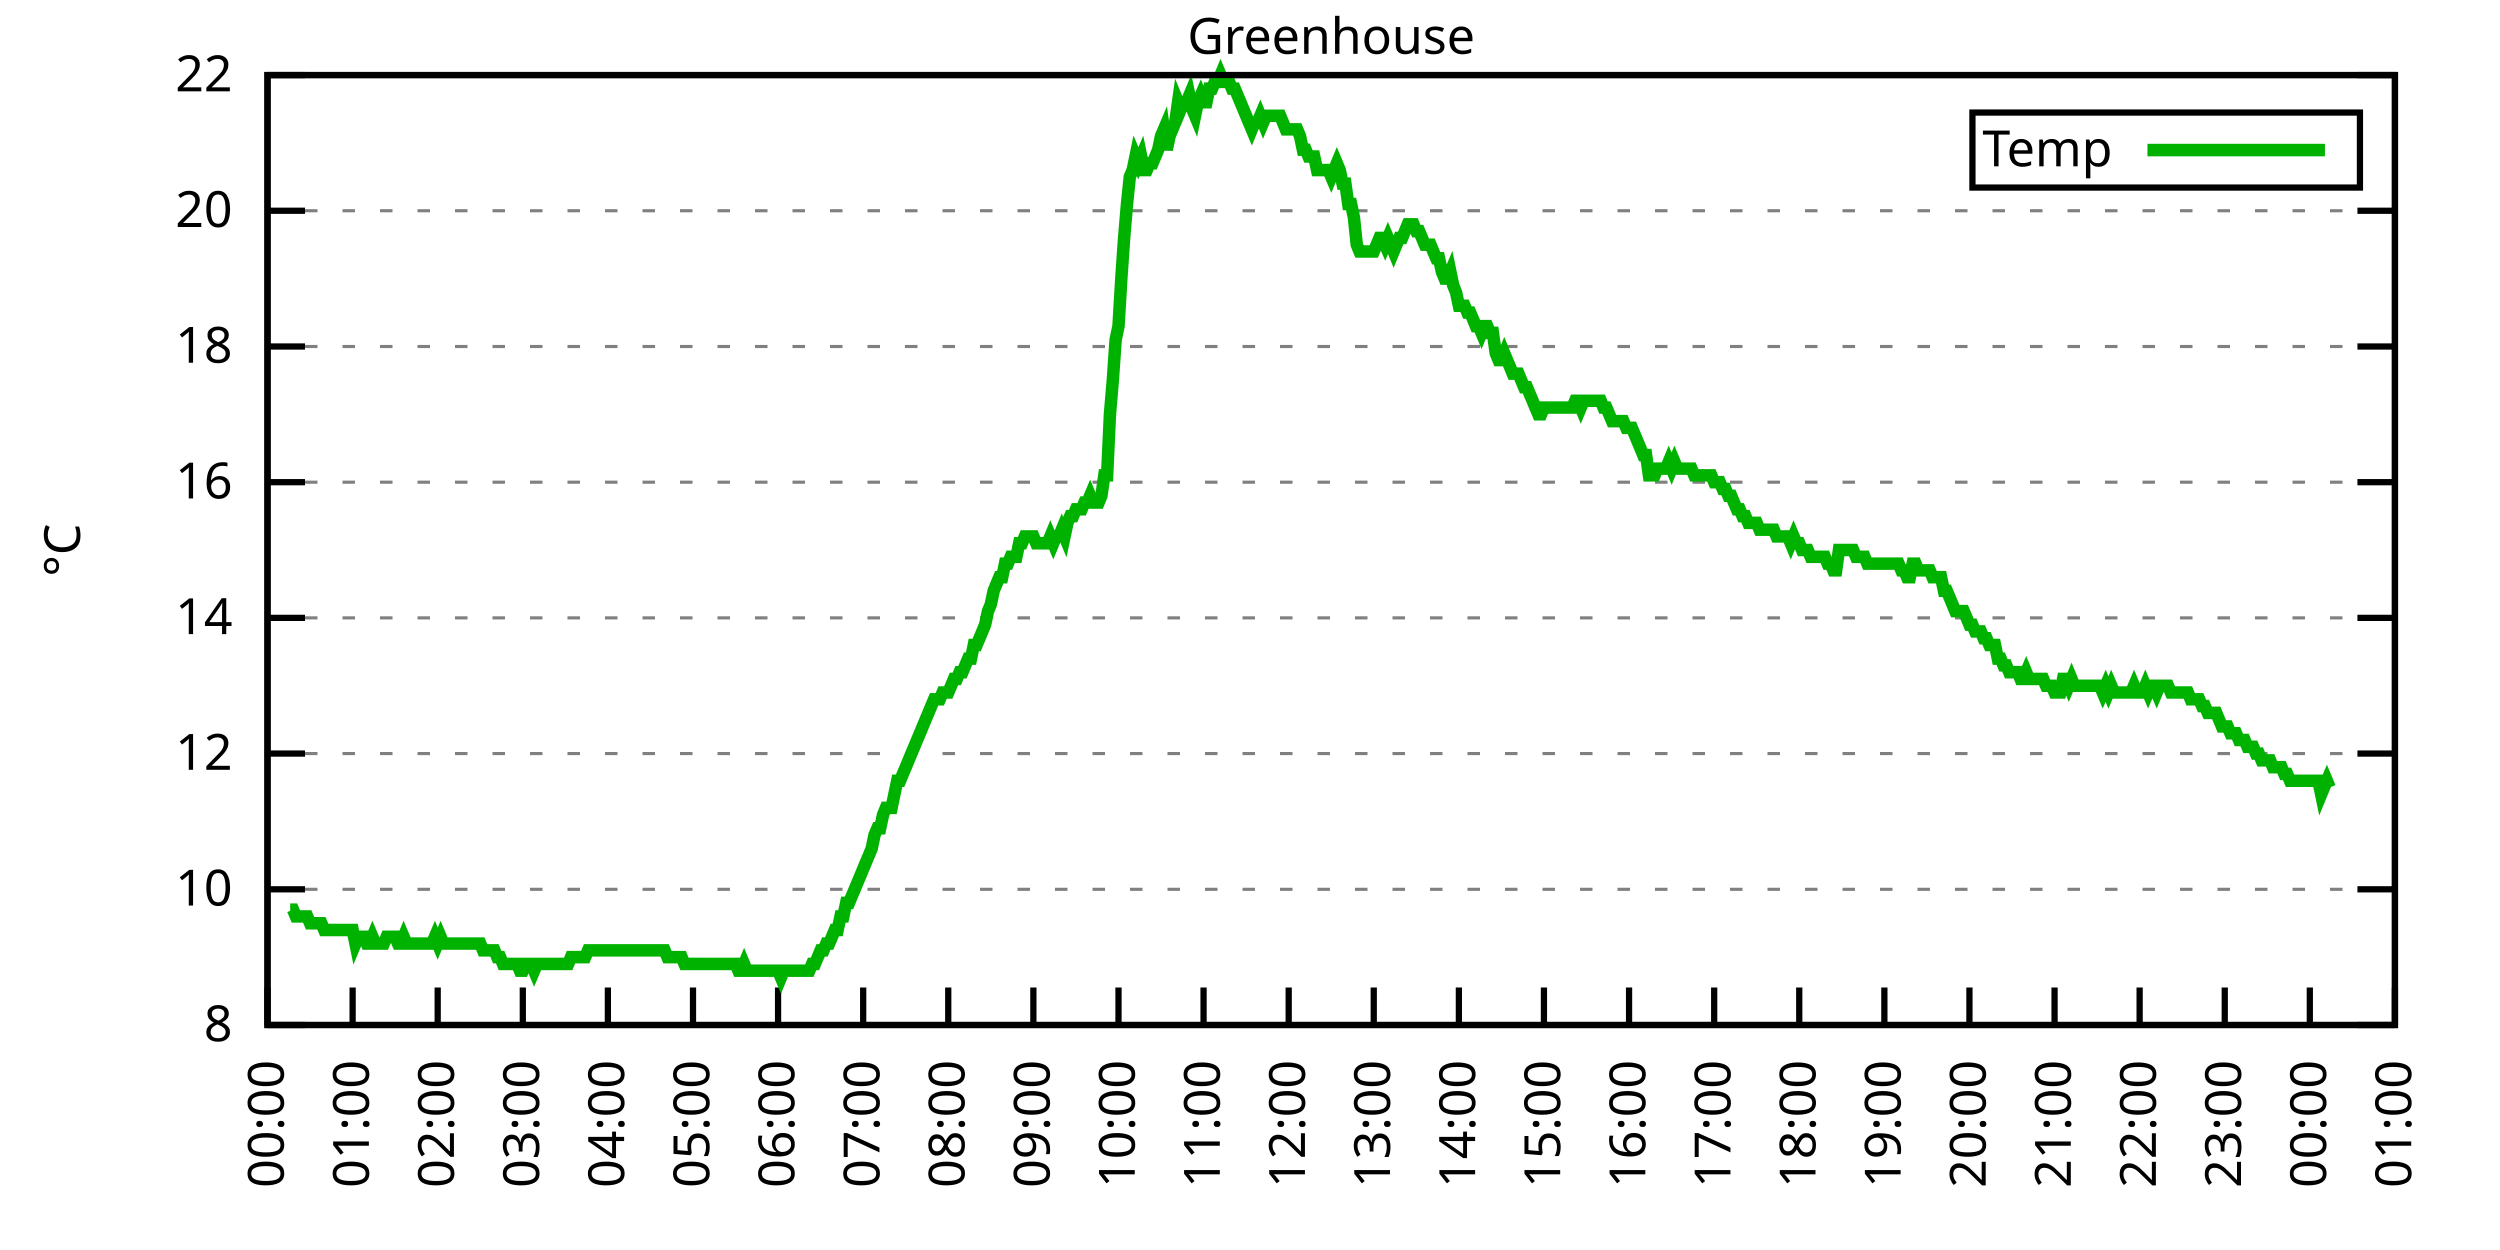
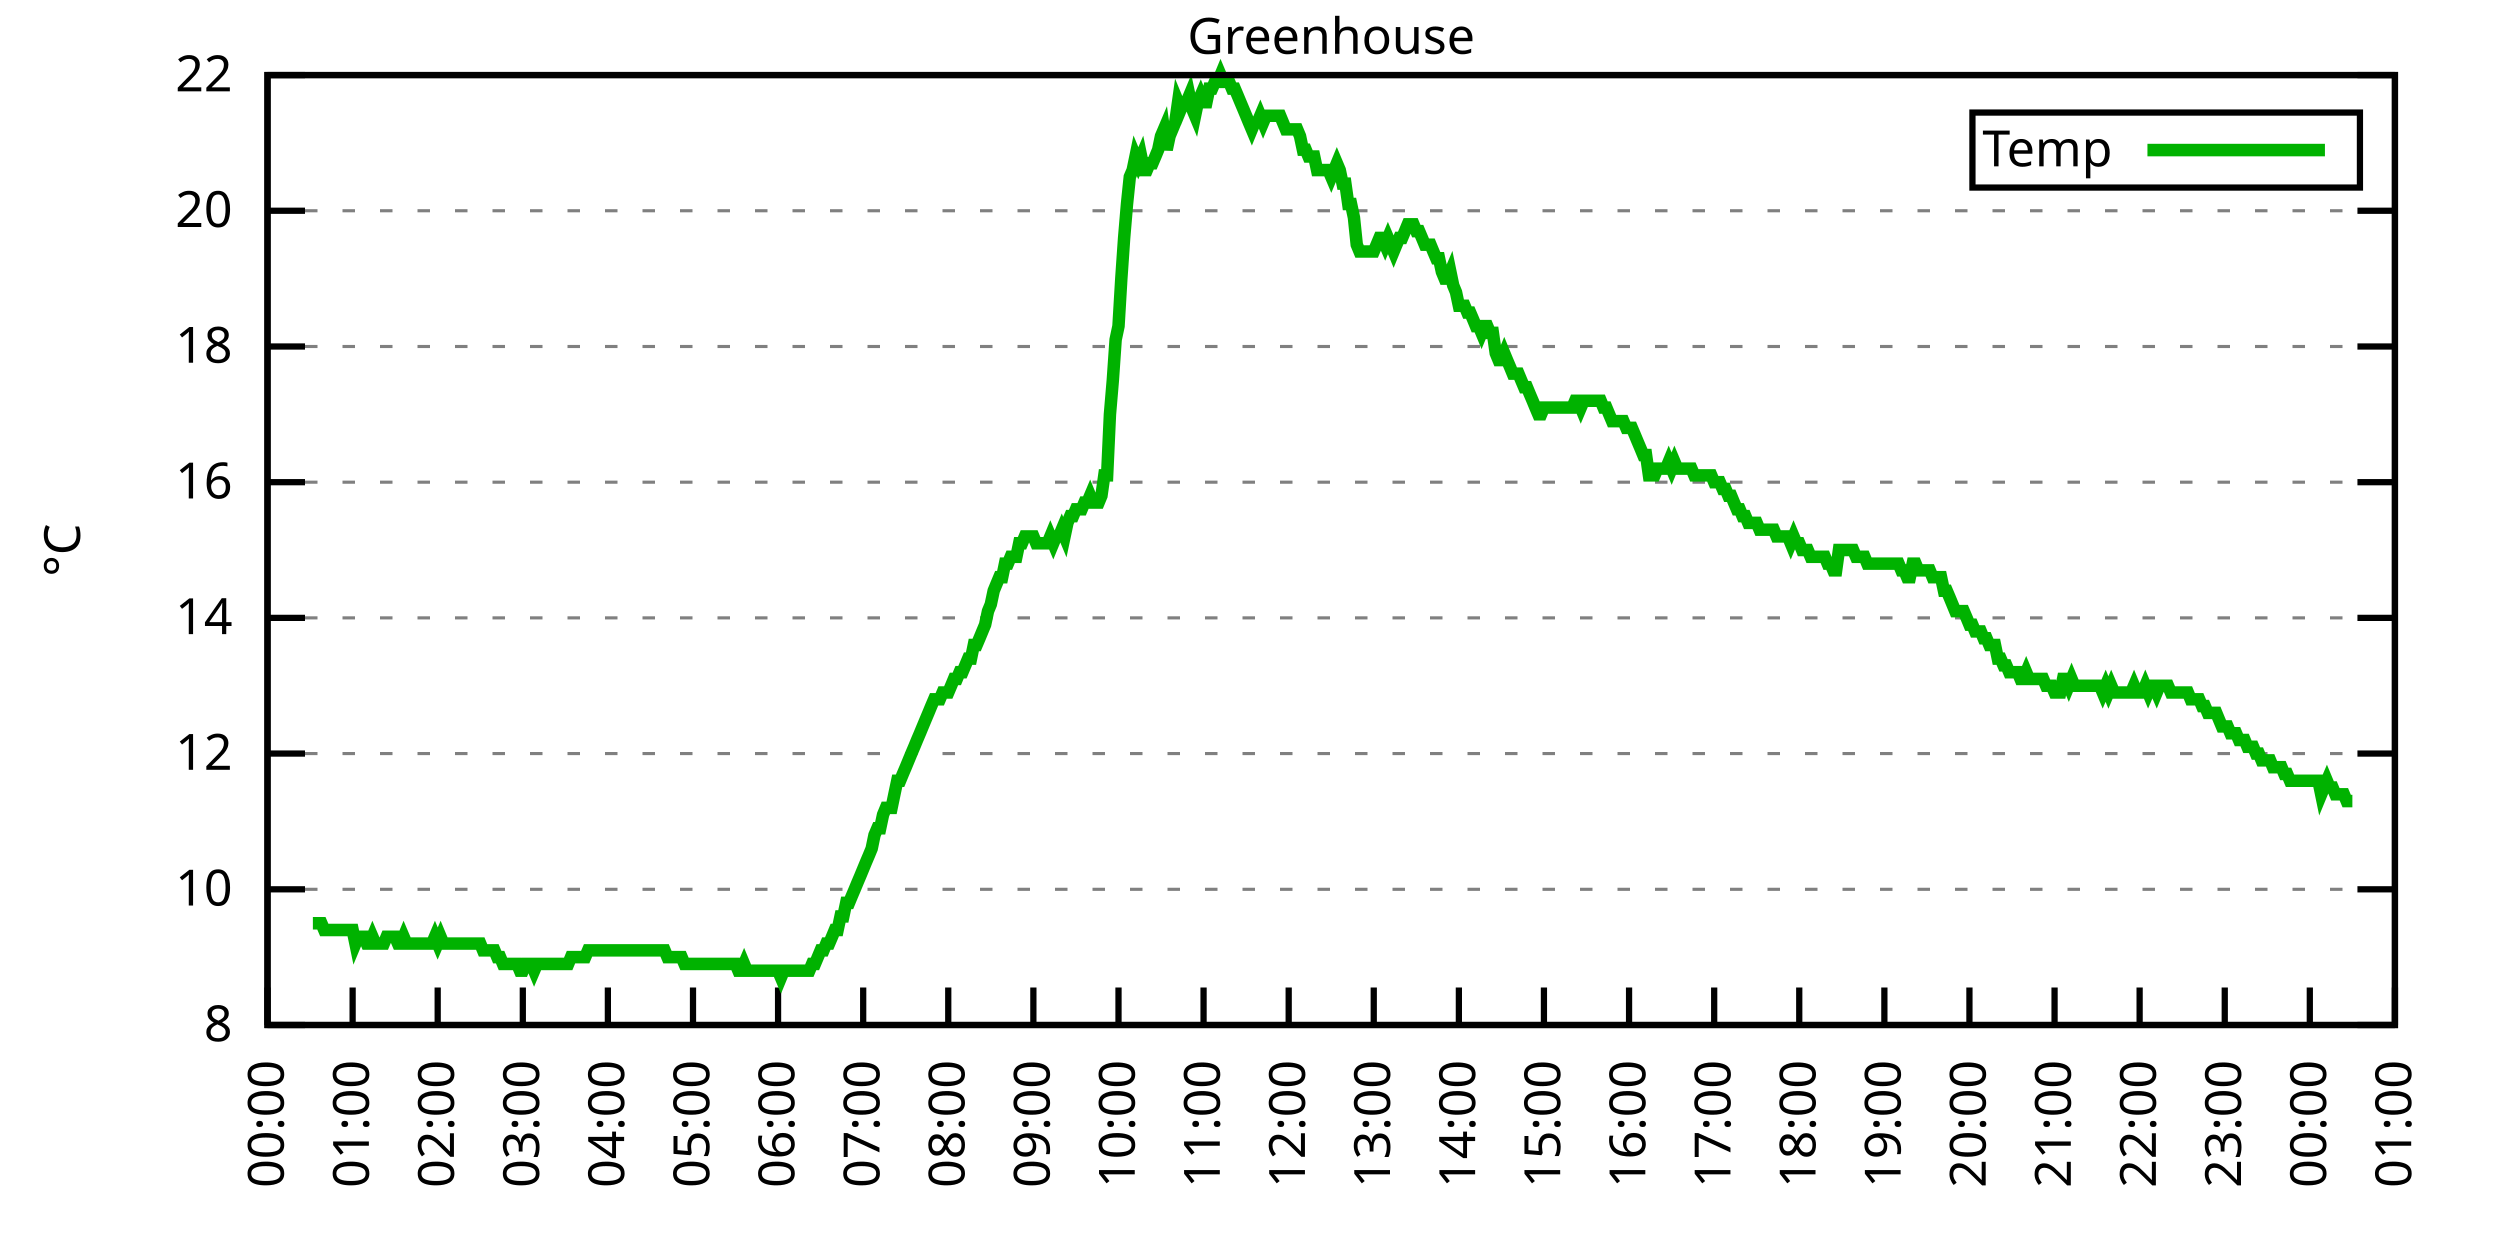
<svg xmlns="http://www.w3.org/2000/svg" xmlns:xlink="http://www.w3.org/1999/xlink" width="400" height="200" viewBox="0 0 400 200">
  <g id="gnuplot_canvas">
    <rect x="0" y="0" width="400" height="200" fill="none" />
    <defs>
      <circle id="gpDot" r="0.5" stroke-width="0.5" stroke="currentColor" />
      <path id="gpPt0" stroke-width="0.333" stroke="currentColor" d="M-1,0 h2 M0,-1 v2" />
      <path id="gpPt1" stroke-width="0.333" stroke="currentColor" d="M-1,-1 L1,1 M1,-1 L-1,1" />
      <path id="gpPt2" stroke-width="0.333" stroke="currentColor" d="M-1,0 L1,0 M0,-1 L0,1 M-1,-1 L1,1 M-1,1 L1,-1" />
      <rect id="gpPt3" stroke-width="0.333" stroke="currentColor" x="-1" y="-1" width="2" height="2" />
      <rect id="gpPt4" stroke-width="0.333" stroke="currentColor" fill="currentColor" x="-1" y="-1" width="2" height="2" />
      <circle id="gpPt5" stroke-width="0.333" stroke="currentColor" cx="0" cy="0" r="1" />
      <use xlink:href="#gpPt5" id="gpPt6" fill="currentColor" stroke="none" />
      <path id="gpPt7" stroke-width="0.333" stroke="currentColor" d="M0,-1.33 L-1.33,0.67 L1.33,0.67 z" />
      <use xlink:href="#gpPt7" id="gpPt8" fill="currentColor" stroke="none" />
      <use xlink:href="#gpPt7" id="gpPt9" stroke="currentColor" transform="rotate(180)" />
      <use xlink:href="#gpPt9" id="gpPt10" fill="currentColor" stroke="none" />
      <use xlink:href="#gpPt3" id="gpPt11" stroke="currentColor" transform="rotate(45)" />
      <use xlink:href="#gpPt11" id="gpPt12" fill="currentColor" stroke="none" />
      <path id="gpPt13" stroke-width="0.333" stroke="currentColor" d="M0,1.330 L1.265,0.411 L0.782,-1.067 L-0.782,-1.076 L-1.265,0.411 z" />
      <use xlink:href="#gpPt13" id="gpPt14" fill="currentColor" stroke="none" />
      <filter id="textbox" filterUnits="objectBoundingBox" x="0" y="0" height="1" width="1">
        <feFlood flood-color="white" flood-opacity="1" result="bgnd" />
        <feComposite in="SourceGraphic" in2="bgnd" operator="atop" />
      </filter>
      <filter id="greybox" filterUnits="objectBoundingBox" x="0" y="0" height="1" width="1">
        <feFlood flood-color="lightgrey" flood-opacity="1" result="grey" />
        <feComposite in="SourceGraphic" in2="grey" operator="atop" />
      </filter>
    </defs>
    <g fill="none" color="white" stroke="currentColor" stroke-width="1.00" stroke-linecap="butt" stroke-linejoin="miter">
</g>
    <g fill="none" color="black" stroke="currentColor" stroke-width="1.00" stroke-linecap="butt" stroke-linejoin="miter">
      <g stroke="none" shape-rendering="crispEdges">
        <polygon fill="rgb(255, 255, 255)" points="42.80,164.00 383.18,164.00 383.18,12.02 42.80,12.02 " />
      </g>
    </g>
    <g fill="none" color="black" stroke="currentColor" stroke-width="1.00" stroke-linecap="butt" stroke-linejoin="miter">
</g>
    <g fill="none" color="black" stroke="black" stroke-width="0.50" stroke-linecap="butt" stroke-linejoin="miter">
</g>
    <g fill="none" color="gray" stroke="currentColor" stroke-width="0.50" stroke-linecap="butt" stroke-linejoin="miter">
      <path stroke="gray" stroke-dasharray="2,4" class="gridline" d="M42.80,164.00 L383.19,164.00  " />
    </g>
    <g fill="none" color="gray" stroke="gray" stroke-width="1.00" stroke-linecap="butt" stroke-linejoin="miter">
</g>
    <g fill="none" color="black" stroke="currentColor" stroke-width="1.00" stroke-linecap="butt" stroke-linejoin="miter">
      <path stroke="black" d="M42.80,164.00 L48.80,164.00 M383.19,164.00 L377.19,164.00  " />
      <g transform="translate(37.20,166.60)" stroke="none" fill="black" font-family="Sans" font-size="8.00" text-anchor="end">
        <text>
          <tspan font-family="Sans"> 8</tspan>
        </text>
      </g>
    </g>
    <g fill="none" color="black" stroke="currentColor" stroke-width="1.00" stroke-linecap="butt" stroke-linejoin="miter">
</g>
    <g fill="none" color="black" stroke="black" stroke-width="0.50" stroke-linecap="butt" stroke-linejoin="miter">
</g>
    <g fill="none" color="gray" stroke="currentColor" stroke-width="0.50" stroke-linecap="butt" stroke-linejoin="miter">
      <path stroke="gray" stroke-dasharray="2,4" class="gridline" d="M42.80,142.29 L383.19,142.29  " />
    </g>
    <g fill="none" color="gray" stroke="gray" stroke-width="1.00" stroke-linecap="butt" stroke-linejoin="miter">
</g>
    <g fill="none" color="black" stroke="currentColor" stroke-width="1.00" stroke-linecap="butt" stroke-linejoin="miter">
      <path stroke="black" d="M42.80,142.29 L48.80,142.29 M383.19,142.29 L377.19,142.29  " />
      <g transform="translate(37.20,144.89)" stroke="none" fill="black" font-family="Sans" font-size="8.00" text-anchor="end">
        <text>
          <tspan font-family="Sans"> 10</tspan>
        </text>
      </g>
    </g>
    <g fill="none" color="black" stroke="currentColor" stroke-width="1.00" stroke-linecap="butt" stroke-linejoin="miter">
</g>
    <g fill="none" color="black" stroke="black" stroke-width="0.50" stroke-linecap="butt" stroke-linejoin="miter">
</g>
    <g fill="none" color="gray" stroke="currentColor" stroke-width="0.50" stroke-linecap="butt" stroke-linejoin="miter">
      <path stroke="gray" stroke-dasharray="2,4" class="gridline" d="M42.80,120.57 L383.19,120.57  " />
    </g>
    <g fill="none" color="gray" stroke="gray" stroke-width="1.00" stroke-linecap="butt" stroke-linejoin="miter">
</g>
    <g fill="none" color="black" stroke="currentColor" stroke-width="1.00" stroke-linecap="butt" stroke-linejoin="miter">
      <path stroke="black" d="M42.80,120.57 L48.80,120.57 M383.19,120.57 L377.19,120.57  " />
      <g transform="translate(37.20,123.17)" stroke="none" fill="black" font-family="Sans" font-size="8.00" text-anchor="end">
        <text>
          <tspan font-family="Sans"> 12</tspan>
        </text>
      </g>
    </g>
    <g fill="none" color="black" stroke="currentColor" stroke-width="1.00" stroke-linecap="butt" stroke-linejoin="miter">
</g>
    <g fill="none" color="black" stroke="black" stroke-width="0.50" stroke-linecap="butt" stroke-linejoin="miter">
</g>
    <g fill="none" color="gray" stroke="currentColor" stroke-width="0.50" stroke-linecap="butt" stroke-linejoin="miter">
      <path stroke="gray" stroke-dasharray="2,4" class="gridline" d="M42.80,98.86 L383.19,98.86  " />
    </g>
    <g fill="none" color="gray" stroke="gray" stroke-width="1.00" stroke-linecap="butt" stroke-linejoin="miter">
</g>
    <g fill="none" color="black" stroke="currentColor" stroke-width="1.00" stroke-linecap="butt" stroke-linejoin="miter">
      <path stroke="black" d="M42.80,98.86 L48.80,98.86 M383.19,98.86 L377.19,98.86  " />
      <g transform="translate(37.20,101.46)" stroke="none" fill="black" font-family="Sans" font-size="8.00" text-anchor="end">
        <text>
          <tspan font-family="Sans"> 14</tspan>
        </text>
      </g>
    </g>
    <g fill="none" color="black" stroke="currentColor" stroke-width="1.00" stroke-linecap="butt" stroke-linejoin="miter">
</g>
    <g fill="none" color="black" stroke="black" stroke-width="0.50" stroke-linecap="butt" stroke-linejoin="miter">
</g>
    <g fill="none" color="gray" stroke="currentColor" stroke-width="0.50" stroke-linecap="butt" stroke-linejoin="miter">
      <path stroke="gray" stroke-dasharray="2,4" class="gridline" d="M42.80,77.15 L383.19,77.15  " />
    </g>
    <g fill="none" color="gray" stroke="gray" stroke-width="1.00" stroke-linecap="butt" stroke-linejoin="miter">
</g>
    <g fill="none" color="black" stroke="currentColor" stroke-width="1.00" stroke-linecap="butt" stroke-linejoin="miter">
      <path stroke="black" d="M42.80,77.15 L48.80,77.15 M383.19,77.15 L377.19,77.15  " />
      <g transform="translate(37.20,79.75)" stroke="none" fill="black" font-family="Sans" font-size="8.00" text-anchor="end">
        <text>
          <tspan font-family="Sans"> 16</tspan>
        </text>
      </g>
    </g>
    <g fill="none" color="black" stroke="currentColor" stroke-width="1.00" stroke-linecap="butt" stroke-linejoin="miter">
</g>
    <g fill="none" color="black" stroke="black" stroke-width="0.50" stroke-linecap="butt" stroke-linejoin="miter">
</g>
    <g fill="none" color="gray" stroke="currentColor" stroke-width="0.50" stroke-linecap="butt" stroke-linejoin="miter">
      <path stroke="gray" stroke-dasharray="2,4" class="gridline" d="M42.80,55.44 L383.19,55.44  " />
    </g>
    <g fill="none" color="gray" stroke="gray" stroke-width="1.00" stroke-linecap="butt" stroke-linejoin="miter">
</g>
    <g fill="none" color="black" stroke="currentColor" stroke-width="1.00" stroke-linecap="butt" stroke-linejoin="miter">
      <path stroke="black" d="M42.80,55.44 L48.80,55.44 M383.19,55.44 L377.19,55.44  " />
      <g transform="translate(37.20,58.04)" stroke="none" fill="black" font-family="Sans" font-size="8.00" text-anchor="end">
        <text>
          <tspan font-family="Sans"> 18</tspan>
        </text>
      </g>
    </g>
    <g fill="none" color="black" stroke="currentColor" stroke-width="1.00" stroke-linecap="butt" stroke-linejoin="miter">
</g>
    <g fill="none" color="black" stroke="black" stroke-width="0.50" stroke-linecap="butt" stroke-linejoin="miter">
</g>
    <g fill="none" color="gray" stroke="currentColor" stroke-width="0.50" stroke-linecap="butt" stroke-linejoin="miter">
      <path stroke="gray" stroke-dasharray="2,4" class="gridline" d="M42.80,33.72 L383.19,33.72  " />
    </g>
    <g fill="none" color="gray" stroke="gray" stroke-width="1.00" stroke-linecap="butt" stroke-linejoin="miter">
</g>
    <g fill="none" color="black" stroke="currentColor" stroke-width="1.00" stroke-linecap="butt" stroke-linejoin="miter">
      <path stroke="black" d="M42.80,33.72 L48.80,33.72 M383.19,33.72 L377.19,33.72  " />
      <g transform="translate(37.20,36.32)" stroke="none" fill="black" font-family="Sans" font-size="8.00" text-anchor="end">
        <text>
          <tspan font-family="Sans"> 20</tspan>
        </text>
      </g>
    </g>
    <g fill="none" color="black" stroke="currentColor" stroke-width="1.00" stroke-linecap="butt" stroke-linejoin="miter">
</g>
    <g fill="none" color="black" stroke="black" stroke-width="0.50" stroke-linecap="butt" stroke-linejoin="miter">
</g>
    <g fill="none" color="gray" stroke="currentColor" stroke-width="0.50" stroke-linecap="butt" stroke-linejoin="miter">
      <path stroke="gray" stroke-dasharray="2,4" class="gridline" d="M42.80,12.01 L383.19,12.01  " />
    </g>
    <g fill="none" color="gray" stroke="gray" stroke-width="1.00" stroke-linecap="butt" stroke-linejoin="miter">
</g>
    <g fill="none" color="black" stroke="currentColor" stroke-width="1.00" stroke-linecap="butt" stroke-linejoin="miter">
      <path stroke="black" d="M42.80,12.01 L48.80,12.01 M383.19,12.01 L377.19,12.01  " />
      <g transform="translate(37.20,14.61)" stroke="none" fill="black" font-family="Sans" font-size="8.00" text-anchor="end">
        <text>
          <tspan font-family="Sans"> 22</tspan>
        </text>
      </g>
    </g>
    <g fill="none" color="black" stroke="currentColor" stroke-width="1.00" stroke-linecap="butt" stroke-linejoin="miter">
      <path stroke="black" d="M42.80,164.00 L42.80,158.00  " />
      <g transform="translate(45.40,169.60) rotate(270.00)" stroke="none" fill="black" font-family="Sans" font-size="8.00" text-anchor="end">
        <text>
          <tspan font-family="Sans">00:00</tspan>
        </text>
      </g>
    </g>
    <g fill="none" color="black" stroke="currentColor" stroke-width="1.00" stroke-linecap="butt" stroke-linejoin="miter">
      <path stroke="black" d="M56.42,164.00 L56.42,158.00  " />
      <g transform="translate(59.02,169.60) rotate(270.00)" stroke="none" fill="black" font-family="Sans" font-size="8.00" text-anchor="end">
        <text>
          <tspan font-family="Sans">01:00</tspan>
        </text>
      </g>
    </g>
    <g fill="none" color="black" stroke="currentColor" stroke-width="1.00" stroke-linecap="butt" stroke-linejoin="miter">
      <path stroke="black" d="M70.03,164.00 L70.03,158.00  " />
      <g transform="translate(72.63,169.60) rotate(270.00)" stroke="none" fill="black" font-family="Sans" font-size="8.00" text-anchor="end">
        <text>
          <tspan font-family="Sans">02:00</tspan>
        </text>
      </g>
    </g>
    <g fill="none" color="black" stroke="currentColor" stroke-width="1.00" stroke-linecap="butt" stroke-linejoin="miter">
      <path stroke="black" d="M83.65,164.00 L83.65,158.00  " />
      <g transform="translate(86.25,169.60) rotate(270.00)" stroke="none" fill="black" font-family="Sans" font-size="8.00" text-anchor="end">
        <text>
          <tspan font-family="Sans">03:00</tspan>
        </text>
      </g>
    </g>
    <g fill="none" color="black" stroke="currentColor" stroke-width="1.00" stroke-linecap="butt" stroke-linejoin="miter">
      <path stroke="black" d="M97.26,164.00 L97.26,158.00  " />
      <g transform="translate(99.86,169.60) rotate(270.00)" stroke="none" fill="black" font-family="Sans" font-size="8.00" text-anchor="end">
        <text>
          <tspan font-family="Sans">04:00</tspan>
        </text>
      </g>
    </g>
    <g fill="none" color="black" stroke="currentColor" stroke-width="1.00" stroke-linecap="butt" stroke-linejoin="miter">
      <path stroke="black" d="M110.88,164.00 L110.88,158.00  " />
      <g transform="translate(113.48,169.60) rotate(270.00)" stroke="none" fill="black" font-family="Sans" font-size="8.00" text-anchor="end">
        <text>
          <tspan font-family="Sans">05:00</tspan>
        </text>
      </g>
    </g>
    <g fill="none" color="black" stroke="currentColor" stroke-width="1.00" stroke-linecap="butt" stroke-linejoin="miter">
      <path stroke="black" d="M124.49,164.00 L124.49,158.00  " />
      <g transform="translate(127.09,169.60) rotate(270.00)" stroke="none" fill="black" font-family="Sans" font-size="8.00" text-anchor="end">
        <text>
          <tspan font-family="Sans">06:00</tspan>
        </text>
      </g>
    </g>
    <g fill="none" color="black" stroke="currentColor" stroke-width="1.00" stroke-linecap="butt" stroke-linejoin="miter">
      <path stroke="black" d="M138.11,164.00 L138.11,158.00  " />
      <g transform="translate(140.71,169.60) rotate(270.00)" stroke="none" fill="black" font-family="Sans" font-size="8.00" text-anchor="end">
        <text>
          <tspan font-family="Sans">07:00</tspan>
        </text>
      </g>
    </g>
    <g fill="none" color="black" stroke="currentColor" stroke-width="1.00" stroke-linecap="butt" stroke-linejoin="miter">
      <path stroke="black" d="M151.72,164.00 L151.72,158.00  " />
      <g transform="translate(154.32,169.60) rotate(270.00)" stroke="none" fill="black" font-family="Sans" font-size="8.00" text-anchor="end">
        <text>
          <tspan font-family="Sans">08:00</tspan>
        </text>
      </g>
    </g>
    <g fill="none" color="black" stroke="currentColor" stroke-width="1.00" stroke-linecap="butt" stroke-linejoin="miter">
      <path stroke="black" d="M165.34,164.00 L165.34,158.00  " />
      <g transform="translate(167.94,169.60) rotate(270.00)" stroke="none" fill="black" font-family="Sans" font-size="8.00" text-anchor="end">
        <text>
          <tspan font-family="Sans">09:00</tspan>
        </text>
      </g>
    </g>
    <g fill="none" color="black" stroke="currentColor" stroke-width="1.00" stroke-linecap="butt" stroke-linejoin="miter">
      <path stroke="black" d="M178.96,164.00 L178.96,158.00  " />
      <g transform="translate(181.56,169.60) rotate(270.00)" stroke="none" fill="black" font-family="Sans" font-size="8.00" text-anchor="end">
        <text>
          <tspan font-family="Sans">10:00</tspan>
        </text>
      </g>
    </g>
    <g fill="none" color="black" stroke="currentColor" stroke-width="1.00" stroke-linecap="butt" stroke-linejoin="miter">
      <path stroke="black" d="M192.57,164.00 L192.57,158.00  " />
      <g transform="translate(195.17,169.60) rotate(270.00)" stroke="none" fill="black" font-family="Sans" font-size="8.00" text-anchor="end">
        <text>
          <tspan font-family="Sans">11:00</tspan>
        </text>
      </g>
    </g>
    <g fill="none" color="black" stroke="currentColor" stroke-width="1.00" stroke-linecap="butt" stroke-linejoin="miter">
      <path stroke="black" d="M206.19,164.00 L206.19,158.00  " />
      <g transform="translate(208.79,169.60) rotate(270.00)" stroke="none" fill="black" font-family="Sans" font-size="8.00" text-anchor="end">
        <text>
          <tspan font-family="Sans">12:00</tspan>
        </text>
      </g>
    </g>
    <g fill="none" color="black" stroke="currentColor" stroke-width="1.00" stroke-linecap="butt" stroke-linejoin="miter">
      <path stroke="black" d="M219.80,164.00 L219.80,158.00  " />
      <g transform="translate(222.40,169.60) rotate(270.00)" stroke="none" fill="black" font-family="Sans" font-size="8.00" text-anchor="end">
        <text>
          <tspan font-family="Sans">13:00</tspan>
        </text>
      </g>
    </g>
    <g fill="none" color="black" stroke="currentColor" stroke-width="1.00" stroke-linecap="butt" stroke-linejoin="miter">
      <path stroke="black" d="M233.42,164.00 L233.42,158.00  " />
      <g transform="translate(236.02,169.60) rotate(270.00)" stroke="none" fill="black" font-family="Sans" font-size="8.00" text-anchor="end">
        <text>
          <tspan font-family="Sans">14:00</tspan>
        </text>
      </g>
    </g>
    <g fill="none" color="black" stroke="currentColor" stroke-width="1.00" stroke-linecap="butt" stroke-linejoin="miter">
      <path stroke="black" d="M247.03,164.00 L247.03,158.00  " />
      <g transform="translate(249.63,169.60) rotate(270.00)" stroke="none" fill="black" font-family="Sans" font-size="8.00" text-anchor="end">
        <text>
          <tspan font-family="Sans">15:00</tspan>
        </text>
      </g>
    </g>
    <g fill="none" color="black" stroke="currentColor" stroke-width="1.00" stroke-linecap="butt" stroke-linejoin="miter">
      <path stroke="black" d="M260.65,164.00 L260.65,158.00  " />
      <g transform="translate(263.25,169.60) rotate(270.00)" stroke="none" fill="black" font-family="Sans" font-size="8.00" text-anchor="end">
        <text>
          <tspan font-family="Sans">16:00</tspan>
        </text>
      </g>
    </g>
    <g fill="none" color="black" stroke="currentColor" stroke-width="1.00" stroke-linecap="butt" stroke-linejoin="miter">
      <path stroke="black" d="M274.27,164.00 L274.27,158.00  " />
      <g transform="translate(276.87,169.60) rotate(270.00)" stroke="none" fill="black" font-family="Sans" font-size="8.00" text-anchor="end">
        <text>
          <tspan font-family="Sans">17:00</tspan>
        </text>
      </g>
    </g>
    <g fill="none" color="black" stroke="currentColor" stroke-width="1.00" stroke-linecap="butt" stroke-linejoin="miter">
      <path stroke="black" d="M287.88,164.00 L287.88,158.00  " />
      <g transform="translate(290.48,169.60) rotate(270.00)" stroke="none" fill="black" font-family="Sans" font-size="8.00" text-anchor="end">
        <text>
          <tspan font-family="Sans">18:00</tspan>
        </text>
      </g>
    </g>
    <g fill="none" color="black" stroke="currentColor" stroke-width="1.00" stroke-linecap="butt" stroke-linejoin="miter">
      <path stroke="black" d="M301.50,164.00 L301.50,158.00  " />
      <g transform="translate(304.10,169.60) rotate(270.00)" stroke="none" fill="black" font-family="Sans" font-size="8.00" text-anchor="end">
        <text>
          <tspan font-family="Sans">19:00</tspan>
        </text>
      </g>
    </g>
    <g fill="none" color="black" stroke="currentColor" stroke-width="1.00" stroke-linecap="butt" stroke-linejoin="miter">
      <path stroke="black" d="M315.11,164.00 L315.11,158.00  " />
      <g transform="translate(317.71,169.60) rotate(270.00)" stroke="none" fill="black" font-family="Sans" font-size="8.00" text-anchor="end">
        <text>
          <tspan font-family="Sans">20:00</tspan>
        </text>
      </g>
    </g>
    <g fill="none" color="black" stroke="currentColor" stroke-width="1.00" stroke-linecap="butt" stroke-linejoin="miter">
      <path stroke="black" d="M328.73,164.00 L328.73,158.00  " />
      <g transform="translate(331.33,169.60) rotate(270.00)" stroke="none" fill="black" font-family="Sans" font-size="8.00" text-anchor="end">
        <text>
          <tspan font-family="Sans">21:00</tspan>
        </text>
      </g>
    </g>
    <g fill="none" color="black" stroke="currentColor" stroke-width="1.00" stroke-linecap="butt" stroke-linejoin="miter">
      <path stroke="black" d="M342.34,164.00 L342.34,158.00  " />
      <g transform="translate(344.94,169.60) rotate(270.00)" stroke="none" fill="black" font-family="Sans" font-size="8.00" text-anchor="end">
        <text>
          <tspan font-family="Sans">22:00</tspan>
        </text>
      </g>
    </g>
    <g fill="none" color="black" stroke="currentColor" stroke-width="1.00" stroke-linecap="butt" stroke-linejoin="miter">
      <path stroke="black" d="M355.96,164.00 L355.96,158.00  " />
      <g transform="translate(358.56,169.60) rotate(270.00)" stroke="none" fill="black" font-family="Sans" font-size="8.00" text-anchor="end">
        <text>
          <tspan font-family="Sans">23:00</tspan>
        </text>
      </g>
    </g>
    <g fill="none" color="black" stroke="currentColor" stroke-width="1.00" stroke-linecap="butt" stroke-linejoin="miter">
      <path stroke="black" d="M369.57,164.00 L369.57,158.00  " />
      <g transform="translate(372.17,169.60) rotate(270.00)" stroke="none" fill="black" font-family="Sans" font-size="8.00" text-anchor="end">
        <text>
          <tspan font-family="Sans">00:00</tspan>
        </text>
      </g>
    </g>
    <g fill="none" color="black" stroke="currentColor" stroke-width="1.00" stroke-linecap="butt" stroke-linejoin="miter">
      <path stroke="black" d="M383.19,164.00 L383.19,158.00  " />
      <g transform="translate(385.79,169.60) rotate(270.00)" stroke="none" fill="black" font-family="Sans" font-size="8.00" text-anchor="end">
        <text>
          <tspan font-family="Sans">01:00</tspan>
        </text>
      </g>
    </g>
    <g fill="none" color="black" stroke="currentColor" stroke-width="1.00" stroke-linecap="butt" stroke-linejoin="miter">
</g>
    <g fill="none" color="black" stroke="currentColor" stroke-width="1.00" stroke-linecap="butt" stroke-linejoin="miter">
      <path stroke="black" d="M42.80,12.01 L42.80,164.00 L383.19,164.00 L383.19,12.01 L42.80,12.01 Z  " />
    </g>
    <g fill="none" color="black" stroke="currentColor" stroke-width="1.00" stroke-linecap="butt" stroke-linejoin="miter">
</g>
    <g fill="none" color="black" stroke="currentColor" stroke-width="1.00" stroke-linecap="butt" stroke-linejoin="miter">
      <path stroke="black" d="M315.59,30.01 L315.59,18.01 L377.59,18.01 L377.59,30.01 L315.59,30.01 Z  " />
    </g>
    <g id="Greenhouse_plot_1">
      <g fill="none" color="white" stroke="black" stroke-width="2.00" stroke-linecap="butt" stroke-linejoin="miter">
</g>
      <g fill="none" color="black" stroke="currentColor" stroke-width="2.00" stroke-linecap="butt" stroke-linejoin="miter">
        <g transform="translate(337.99,26.61)" stroke="none" fill="black" font-family="Sans" font-size="8.00" text-anchor="end">
          <text>
            <tspan font-family="Sans">Temp</tspan>
          </text>
        </g>
      </g>
      <g fill="none" color="black" stroke="currentColor" stroke-width="2.00" stroke-linecap="butt" stroke-linejoin="miter">
-         <path stroke="rgb(  0, 178,   0)" d="M343.59,24.01 L371.99,24.01 M46.43,145.54 L46.88,145.54 L47.34,146.63 L47.79,146.63 L48.25,146.63 L48.70,146.63   L49.15,146.63 L49.61,147.72 L50.06,147.72 L50.52,147.72 L50.97,147.72 L51.42,147.72 L51.88,148.80 L52.33,148.80   L52.78,148.80 L53.24,148.80 L53.69,148.80 L54.15,148.80 L54.60,148.80 L55.05,148.80 L55.51,148.80 L55.96,148.80   L56.42,148.80 L56.87,150.97 L57.32,149.89 L57.78,149.89 L58.23,149.89 L58.68,150.97 L59.14,150.97 L59.59,149.89   L60.05,150.97 L60.50,150.97 L60.95,150.97 L61.41,150.97 L61.86,149.89 L62.32,149.89 L62.77,149.89 L63.22,149.89   L63.68,150.97 L64.13,150.97 L64.58,149.89 L65.04,150.97 L65.49,150.97 L65.95,150.97 L66.40,150.97 L66.85,150.97   L67.31,150.97 L67.76,150.97 L68.22,150.97 L68.67,150.97 L69.12,150.97 L69.58,149.89 L70.03,150.97 L70.49,149.89   L70.94,150.97 L71.39,150.97 L71.85,150.97 L72.30,150.97 L72.75,150.97 L73.21,150.97 L73.66,150.97 L74.12,150.97   L74.57,150.97 L75.02,150.97 L75.48,150.97 L75.93,150.97 L76.39,150.97 L76.84,150.97 L77.29,152.06 L77.75,152.06   L78.20,152.06 L78.65,152.06 L79.11,152.06 L79.56,153.14 L80.02,153.14 L80.47,154.23 L80.92,154.23 L81.38,154.23   L81.83,154.23 L82.29,154.23 L82.74,154.23 L83.19,155.31 L83.65,155.31 L84.10,154.23 L84.55,154.23 L85.01,154.23   L85.46,155.31 L85.92,154.23 L86.37,154.23 L86.82,154.23 L87.28,154.23 L87.73,154.23 L88.19,154.23 L88.64,154.23   L89.09,154.23 L89.55,154.23 L90.00,154.23 L90.45,154.23 L90.91,154.23 L91.36,153.14 L91.82,153.14 L92.27,153.14   L92.72,153.14 L93.18,153.14 L93.63,153.14 L94.09,152.06 L94.54,152.06 L94.99,152.06 L95.45,152.06 L95.90,152.06   L96.35,152.06 L96.81,152.06 L97.26,152.06 L97.72,152.06 L98.17,152.06 L98.62,152.06 L99.08,152.06 L99.53,152.06   L99.99,152.06 L100.44,152.06 L100.89,152.06 L101.35,152.06 L101.80,152.06 L102.25,152.06 L102.71,152.06 L103.16,152.06   L103.62,152.06 L104.07,152.06 L104.52,152.06 L104.98,152.06 L105.43,152.06 L105.89,152.06 L106.34,152.06 L106.79,153.14   L107.25,153.14 L107.70,153.14 L108.15,153.14 L108.61,153.14 L109.06,153.14 L109.52,154.23 L109.97,154.23 L110.42,154.23   L110.88,154.23 L111.33,154.23 L111.79,154.23 L112.24,154.23 L112.69,154.23 L113.15,154.23 L113.60,154.23 L114.05,154.23   L114.51,154.23 L114.96,154.23 L115.42,154.23 L115.87,154.23 L116.32,154.23 L116.78,154.23 L117.23,154.23 L117.69,154.23   L118.14,155.31 L118.59,155.31 L119.05,154.23 L119.50,155.31 L119.96,155.31 L120.41,155.31 L120.86,155.31 L121.32,155.31   L121.77,155.31 L122.22,155.31 L122.68,155.31 L123.13,155.31 L123.59,155.31 L124.04,155.31 L124.49,155.31 L124.95,156.40   L125.40,155.31 L125.86,155.31 L126.31,155.31 L126.76,155.31 L127.22,155.31 L127.67,155.31 L128.12,155.31 L128.58,155.31   L129.03,155.31 L129.49,155.31 L129.94,154.23 L130.39,154.23 L130.85,153.14 L131.30,152.06 L131.76,152.06 L132.21,150.97   L132.66,150.97 L133.12,149.89 L133.57,148.80 L134.02,148.80 L134.48,146.63 L134.93,146.63 L135.39,144.46 L135.84,144.46   L136.29,143.37 L136.75,142.29 L137.20,141.20 L137.66,140.12 L138.11,139.03 L138.56,137.94 L139.02,136.86 L139.47,135.77   L139.92,133.60 L140.38,132.52 L140.83,132.52 L141.29,130.35 L141.74,129.26 L142.19,129.26 L142.65,129.26 L143.10,127.09   L143.56,124.92 L144.01,124.92 L144.46,123.83 L144.92,122.75 L145.37,121.66 L145.82,120.57 L146.28,119.49 L146.73,118.40   L147.19,117.32 L147.64,116.23 L148.09,115.15 L148.55,114.06 L149.00,112.97 L149.46,111.89 L149.91,111.89 L150.36,111.89   L150.82,110.80 L151.27,110.80 L151.72,110.80 L152.18,109.72 L152.63,108.63 L153.09,108.63 L153.54,107.55 L153.99,107.55   L154.45,106.46 L154.90,105.38 L155.36,105.38 L155.81,103.20 L156.26,103.20 L156.72,102.12 L157.17,101.03 L157.62,99.95   L158.08,97.78 L158.53,96.69 L158.99,94.52 L159.44,93.43 L159.89,92.35 L160.35,92.35 L160.80,90.18 L161.26,90.18   L161.71,89.09 L162.16,89.09 L162.62,89.09 L163.07,86.92 L163.52,86.92 L163.98,85.83 L164.43,85.83 L164.89,85.83   L165.34,85.83 L165.79,86.92 L166.25,86.92 L166.70,86.92 L167.16,86.92 L167.61,86.92 L168.06,85.83 L168.52,86.92   L168.97,85.83 L169.43,85.83 L169.88,84.75 L170.33,85.83 L170.79,83.66 L171.24,82.58 L171.69,82.58 L172.15,81.49   L172.60,81.49 L173.06,81.49 L173.51,80.41 L173.96,80.41 L174.42,79.32 L174.87,80.41 L175.33,80.41 L175.78,80.41   L176.23,79.32 L176.69,76.06 L177.14,76.06 L177.59,66.29 L178.05,60.86 L178.50,54.35 L178.96,52.18 L179.41,44.58   L179.86,38.07 L180.32,32.64 L180.77,28.29 L181.23,27.21 L181.68,25.04 L182.13,26.12 L182.59,25.04 L183.04,27.21   L183.49,27.21 L183.95,26.12 L184.40,26.12 L184.86,25.04 L185.31,23.95 L185.76,21.78 L186.22,20.70 L186.67,23.95   L187.13,21.78 L187.58,20.70 L188.03,19.61 L188.49,16.35 L188.94,17.44 L189.39,16.35 L189.85,16.35 L190.30,15.27   L190.76,17.44 L191.21,18.52 L191.66,16.35 L192.12,15.27 L192.57,16.35 L193.03,16.35 L193.48,14.18 L193.93,14.18   L194.39,13.10 L194.84,13.10 L195.29,12.01 L195.75,13.10 L196.20,13.10 L196.66,13.10 L197.11,14.18 L197.56,14.18   L198.02,15.27 L198.47,16.35 L198.93,17.44 L199.38,18.52 L199.83,19.61 L200.29,20.70 L200.74,19.61 L201.19,19.61   L201.65,18.52 L202.10,19.61 L202.56,18.52 L203.01,18.52 L203.46,18.52 L203.92,18.52 L204.37,18.52 L204.83,18.52   L205.28,19.61 L205.73,20.70 L206.19,20.70 L206.64,20.70 L207.09,20.70 L207.55,20.70 L208.00,21.78 L208.46,23.95   L208.91,23.95 L209.36,25.04 L209.82,25.04 L210.27,25.04 L210.73,27.21 L211.18,27.21 L211.63,27.21 L212.09,27.21   L212.54,27.21 L213.00,28.29 L213.45,27.21 L213.90,26.12 L214.36,27.21 L214.81,29.38 L215.26,29.38 L215.72,32.64   L216.17,32.64 L216.63,34.81 L217.08,39.15 L217.53,40.24 L217.99,40.24 L218.44,40.24 L218.90,40.24 L219.35,40.24   L219.80,40.24 L220.26,39.15 L220.71,38.07 L221.16,38.07 L221.62,39.15 L222.07,38.07 L222.53,39.15 L222.98,40.24   L223.43,39.15 L223.89,38.07 L224.34,38.07 L224.80,36.98 L225.25,35.89 L225.70,35.89 L226.16,35.89 L226.61,36.98   L227.06,36.98 L227.52,38.07 L227.97,39.15 L228.43,39.15 L228.88,39.15 L229.33,40.24 L229.79,41.32 L230.24,41.32   L230.70,43.49 L231.15,44.58 L231.60,44.58 L232.06,43.49 L232.51,45.66 L232.96,46.75 L233.42,48.92 L233.87,48.92   L234.33,48.92 L234.78,50.01 L235.23,50.01 L235.69,51.09 L236.14,52.18 L236.60,52.18 L237.05,53.26 L237.50,52.18   L237.96,52.18 L238.41,53.26 L238.86,53.26 L239.32,56.52 L239.77,57.61 L240.23,57.61 L240.68,56.52 L241.13,57.61   L241.59,58.69 L242.04,59.78 L242.50,59.78 L242.95,59.78 L243.40,60.86 L243.86,61.95 L244.31,61.95 L244.76,63.04   L245.22,64.12 L245.67,65.21 L246.13,66.29 L246.58,66.29 L247.03,65.21 L247.49,65.21 L247.94,65.21 L248.40,65.21   L248.85,65.21 L249.30,65.21 L249.76,65.21 L250.21,65.21 L250.66,65.21 L251.12,65.21 L251.57,65.21 L252.03,64.12   L252.48,64.12 L252.93,65.21 L253.39,64.12 L253.84,64.12 L254.30,64.12 L254.75,64.12 L255.20,64.12 L255.66,64.12   L256.11,64.12 L256.56,65.21 L257.02,65.21 L257.47,66.29 L257.93,67.38 L258.38,67.38 L258.83,67.38 L259.29,67.38   L259.74,67.38 L260.20,68.46 L260.65,68.46 L261.10,68.46 L261.56,69.55 L262.01,70.63 L262.47,71.72 L262.92,72.81   L263.37,72.81 L263.83,76.06 L264.28,76.06 L264.73,76.06 L265.19,74.98 L265.64,74.98 L266.10,74.98 L266.55,74.98   L267.00,73.89 L267.46,74.98 L267.91,73.89 L268.37,74.98 L268.82,74.98 L269.27,74.98 L269.73,74.98 L270.18,74.98   L270.63,74.98 L271.09,76.06 L271.54,76.06 L272.00,76.06 L272.45,76.06 L272.90,76.06 L273.36,76.06 L273.81,76.06   L274.27,77.15 L274.72,77.15 L275.17,77.15 L275.63,78.23 L276.08,78.23 L276.53,79.32 L276.99,79.32 L277.44,80.41   L277.90,81.49 L278.35,81.49 L278.80,82.58 L279.26,82.58 L279.71,83.66 L280.17,83.66 L280.62,83.66 L281.07,83.66   L281.53,84.75 L281.98,84.75 L282.43,84.75 L282.89,84.75 L283.34,84.75 L283.80,84.75 L284.25,85.83 L284.70,85.83   L285.16,85.83 L285.61,85.83 L286.07,85.83 L286.52,86.92 L286.97,85.83 L287.43,86.92 L287.88,86.92 L288.33,88.00   L288.79,88.00 L289.24,88.00 L289.70,89.09 L290.15,89.09 L290.60,89.09 L291.06,89.09 L291.51,89.09 L291.97,89.09   L292.42,90.18 L292.87,90.18 L293.33,91.26 L293.78,91.26 L294.23,88.00 L294.69,88.00 L295.14,88.00 L295.60,88.00   L296.05,88.00 L296.50,88.00 L296.96,89.09 L297.41,89.09 L297.87,89.09 L298.32,89.09 L298.77,90.18 L299.23,90.18   L299.68,90.18 L300.13,90.18 L300.59,90.18 L301.04,90.18 L301.50,90.18 L301.95,90.18 L302.40,90.18 L302.86,90.18   L303.31,90.18 L303.77,90.18 L304.22,91.26 L304.67,91.26 L305.13,92.35 L305.58,92.35 L306.03,90.18 L306.49,90.18   L306.94,91.26 L307.40,91.26 L307.85,91.26 L308.30,91.26 L308.76,91.26 L309.21,92.35 L309.67,92.35 L310.12,92.35   L310.57,92.35 L311.03,94.52 L311.48,94.52 L311.94,95.60 L312.39,96.69 L312.84,97.78 L313.30,97.78 L313.75,97.78   L314.20,97.78 L314.66,98.86 L315.11,99.95 L315.57,99.95 L316.02,101.03 L316.47,101.03 L316.93,101.03 L317.38,102.12   L317.84,102.12 L318.29,103.20 L318.74,103.20 L319.20,103.20 L319.65,105.38 L320.10,105.38 L320.56,106.46 L321.01,106.46   L321.47,107.55 L321.92,107.55 L322.37,107.55 L322.83,107.55 L323.28,108.63 L323.74,108.63 L324.19,107.55 L324.64,108.63   L325.10,108.63 L325.55,108.63 L326.00,108.63 L326.46,108.63 L326.91,108.63 L327.37,109.72 L327.82,109.72 L328.27,109.72   L328.73,110.80 L329.18,110.80 L329.64,110.80 L330.09,108.63 L330.54,108.63 L331.00,109.72 L331.45,108.63 L331.90,109.72   L332.36,109.72 L332.81,109.72 L333.27,109.72 L333.72,109.72 L334.17,109.72 L334.63,109.72 L335.08,109.72 L335.54,109.72   L335.99,109.72 L336.44,110.80 L336.90,109.72 L337.35,110.80 L337.80,109.72 L338.26,110.80 L338.71,110.80 L339.17,110.80   L339.62,110.80 L340.07,110.80 L340.53,110.80 L340.98,110.80 L341.44,109.72 L341.89,110.80 L342.34,110.80 L342.80,110.80   L343.25,109.72 L343.70,110.80 L344.16,109.72 L344.61,109.72 L345.07,110.80 L345.52,109.72 L345.97,109.72 L346.43,109.72   L346.88,109.72 L347.34,110.80 L347.79,110.80 L348.24,110.80 L348.70,110.80 L349.15,110.80 L349.60,110.80 L350.06,110.80   L350.51,111.89 L350.97,111.89 L351.42,111.89 L351.87,111.89 L352.33,112.97 L352.78,112.97 L353.24,114.06 L353.69,114.06   L354.14,114.06 L354.60,114.06 L355.05,115.15 L355.50,116.23 L355.96,116.23 L356.41,116.23 L356.87,117.32 L357.32,117.32   L357.77,117.32 L358.23,118.40 L358.68,118.40 L359.14,118.40 L359.59,119.49 L360.04,119.49 L360.50,119.49 L360.95,120.57   L361.41,120.57 L361.86,121.66 L362.31,121.66 L362.77,121.66 L363.22,121.66 L363.67,122.75 L364.13,122.75 L364.58,122.75   L365.04,122.75 L365.49,123.83 L365.94,123.83 L366.40,124.92 L366.85,124.92 L367.31,124.92 L367.76,124.92 L368.21,124.92   L368.67,124.92 L369.12,124.92 L369.57,124.92 L370.03,124.92 L370.48,124.92 L370.94,124.92 L371.39,127.09 L371.84,126.00   L372.30,124.92 L372.75,126.00  " />
+         <path stroke="rgb(  0, 178,   0)" d="M343.59,24.01 L371.99,24.01 M50.06,147.72 L50.52,147.72 L50.97,147.72 L51.42,147.72 L51.88,148.80 L52.33,148.80   L52.78,148.80 L53.24,148.80 L53.69,148.80 L54.15,148.80 L54.60,148.80 L55.05,148.80 L55.51,148.80 L55.96,148.80   L56.42,148.80 L56.87,150.97 L57.32,149.89 L57.78,149.89 L58.23,149.89 L58.68,150.97 L59.14,150.97 L59.59,149.89   L60.05,150.97 L60.50,150.97 L60.95,150.97 L61.41,150.97 L61.86,149.89 L62.32,149.89 L62.77,149.89 L63.22,149.89   L63.68,150.97 L64.13,150.97 L64.58,149.89 L65.04,150.97 L65.49,150.97 L65.95,150.97 L66.40,150.97 L66.85,150.97   L67.31,150.97 L67.76,150.97 L68.22,150.97 L68.67,150.97 L69.12,150.97 L69.58,149.89 L70.03,150.97 L70.49,149.89   L70.94,150.97 L71.39,150.97 L71.85,150.97 L72.30,150.97 L72.75,150.97 L73.21,150.97 L73.66,150.97 L74.12,150.97   L74.57,150.97 L75.02,150.97 L75.48,150.97 L75.93,150.97 L76.39,150.97 L76.84,150.97 L77.29,152.06 L77.75,152.06   L78.20,152.06 L78.65,152.06 L79.11,152.06 L79.56,153.14 L80.02,153.14 L80.47,154.23 L80.92,154.23 L81.38,154.23   L81.83,154.23 L82.29,154.23 L82.74,154.23 L83.19,155.31 L83.65,155.31 L84.10,154.23 L84.55,154.23 L85.01,154.23   L85.46,155.31 L85.92,154.23 L86.37,154.23 L86.82,154.23 L87.28,154.23 L87.73,154.23 L88.19,154.23 L88.64,154.23   L89.09,154.23 L89.55,154.23 L90.00,154.23 L90.45,154.23 L90.91,154.23 L91.36,153.14 L91.82,153.14 L92.27,153.14   L92.72,153.14 L93.18,153.14 L93.63,153.14 L94.09,152.06 L94.54,152.06 L94.99,152.06 L95.45,152.06 L95.90,152.06   L96.35,152.06 L96.81,152.06 L97.26,152.06 L97.72,152.06 L98.17,152.06 L98.62,152.06 L99.08,152.06 L99.53,152.06   L99.99,152.06 L100.44,152.06 L100.89,152.06 L101.35,152.06 L101.80,152.06 L102.25,152.06 L102.71,152.06 L103.16,152.06   L103.62,152.06 L104.07,152.06 L104.52,152.06 L104.98,152.06 L105.43,152.06 L105.89,152.06 L106.34,152.06 L106.79,153.14   L107.25,153.14 L107.70,153.14 L108.15,153.14 L108.61,153.14 L109.06,153.14 L109.52,154.23 L109.97,154.23 L110.42,154.23   L110.88,154.23 L111.33,154.23 L111.79,154.23 L112.24,154.23 L112.69,154.23 L113.15,154.23 L113.60,154.23 L114.05,154.23   L114.51,154.23 L114.96,154.23 L115.42,154.23 L115.87,154.23 L116.32,154.23 L116.78,154.23 L117.23,154.23 L117.69,154.23   L118.14,155.31 L118.59,155.31 L119.05,154.23 L119.50,155.31 L119.96,155.31 L120.41,155.31 L120.86,155.31 L121.32,155.31   L121.77,155.31 L122.22,155.31 L122.68,155.31 L123.13,155.31 L123.59,155.31 L124.04,155.31 L124.49,155.31 L124.95,156.40   L125.40,155.31 L125.86,155.31 L126.31,155.31 L126.76,155.31 L127.22,155.31 L127.67,155.31 L128.12,155.31 L128.58,155.31   L129.03,155.31 L129.49,155.31 L129.94,154.23 L130.39,154.23 L130.85,153.14 L131.30,152.06 L131.76,152.06 L132.21,150.97   L132.66,150.97 L133.12,149.89 L133.57,148.80 L134.02,148.80 L134.48,146.63 L134.93,146.63 L135.39,144.46 L135.84,144.46   L136.29,143.37 L136.75,142.29 L137.20,141.20 L137.66,140.12 L138.11,139.03 L138.56,137.94 L139.02,136.86 L139.47,135.77   L139.92,133.60 L140.38,132.52 L140.83,132.52 L141.29,130.35 L141.74,129.26 L142.19,129.26 L142.65,129.26 L143.10,127.09   L143.56,124.92 L144.01,124.92 L144.46,123.83 L144.92,122.75 L145.37,121.66 L145.82,120.57 L146.28,119.49 L146.73,118.40   L147.19,117.32 L147.64,116.23 L148.09,115.15 L148.55,114.06 L149.00,112.97 L149.46,111.89 L149.91,111.89 L150.36,111.89   L150.82,110.80 L151.27,110.80 L151.72,110.80 L152.18,109.72 L152.63,108.63 L153.09,108.63 L153.54,107.55 L153.99,107.55   L154.45,106.46 L154.90,105.38 L155.36,105.38 L155.81,103.20 L156.26,103.20 L156.72,102.12 L157.17,101.03 L157.62,99.95   L158.08,97.78 L158.53,96.69 L158.99,94.52 L159.44,93.43 L159.89,92.35 L160.35,92.35 L160.80,90.18 L161.26,90.18   L161.71,89.09 L162.16,89.09 L162.62,89.09 L163.07,86.92 L163.52,86.92 L163.98,85.83 L164.43,85.83 L164.89,85.83   L165.34,85.83 L165.79,86.92 L166.25,86.92 L166.70,86.92 L167.16,86.92 L167.61,86.92 L168.06,85.83 L168.52,86.92   L168.97,85.83 L169.43,85.83 L169.88,84.75 L170.33,85.83 L170.79,83.66 L171.24,82.58 L171.69,82.58 L172.15,81.49   L172.60,81.49 L173.06,81.49 L173.51,80.41 L173.96,80.41 L174.42,79.32 L174.87,80.41 L175.33,80.41 L175.78,80.41   L176.23,79.32 L176.69,76.06 L177.14,76.06 L177.59,66.29 L178.05,60.86 L178.50,54.35 L178.96,52.18 L179.41,44.58   L179.86,38.07 L180.32,32.64 L180.77,28.29 L181.23,27.21 L181.68,25.04 L182.13,26.12 L182.59,25.04 L183.04,27.21   L183.49,27.21 L183.95,26.12 L184.40,26.12 L184.86,25.04 L185.31,23.95 L185.76,21.78 L186.22,20.70 L186.67,23.95   L187.13,21.78 L187.58,20.70 L188.03,19.61 L188.49,16.35 L188.94,17.44 L189.39,16.35 L189.85,16.35 L190.30,15.27   L190.76,17.44 L191.21,18.52 L191.66,16.35 L192.12,15.27 L192.57,16.35 L193.03,16.35 L193.48,14.18 L193.93,14.18   L194.39,13.10 L194.84,13.10 L195.29,12.01 L195.75,13.10 L196.20,13.10 L196.66,13.10 L197.11,14.18 L197.56,14.18   L198.02,15.27 L198.47,16.35 L198.93,17.44 L199.38,18.52 L199.83,19.61 L200.29,20.70 L200.74,19.61 L201.19,19.61   L201.65,18.52 L202.10,19.61 L202.56,18.52 L203.01,18.52 L203.46,18.52 L203.92,18.52 L204.37,18.52 L204.83,18.52   L205.28,19.61 L205.73,20.70 L206.19,20.70 L206.64,20.70 L207.09,20.70 L207.55,20.70 L208.00,21.78 L208.46,23.95   L208.91,23.95 L209.36,25.04 L209.82,25.04 L210.27,25.04 L210.73,27.21 L211.18,27.21 L211.63,27.21 L212.09,27.21   L212.54,27.21 L213.00,28.29 L213.45,27.21 L213.90,26.12 L214.36,27.21 L214.81,29.38 L215.26,29.38 L215.72,32.64   L216.17,32.64 L216.63,34.81 L217.08,39.15 L217.53,40.24 L217.99,40.24 L218.44,40.24 L218.90,40.24 L219.35,40.24   L219.80,40.24 L220.26,39.15 L220.71,38.07 L221.16,38.07 L221.62,39.15 L222.07,38.07 L222.53,39.15 L222.98,40.24   L223.43,39.15 L223.89,38.07 L224.34,38.07 L224.80,36.98 L225.25,35.89 L225.70,35.89 L226.16,35.89 L226.61,36.98   L227.06,36.98 L227.52,38.07 L227.97,39.15 L228.43,39.15 L228.88,39.15 L229.33,40.24 L229.79,41.32 L230.24,41.32   L230.70,43.49 L231.15,44.58 L231.60,44.58 L232.06,43.49 L232.51,45.66 L232.96,46.75 L233.42,48.92 L233.87,48.92   L234.33,48.92 L234.78,50.01 L235.23,50.01 L235.69,51.09 L236.14,52.18 L236.60,52.18 L237.05,53.26 L237.50,52.18   L237.96,52.18 L238.41,53.26 L238.86,53.26 L239.32,56.52 L239.77,57.61 L240.23,57.61 L240.68,56.52 L241.13,57.61   L241.59,58.69 L242.04,59.78 L242.50,59.78 L242.95,59.78 L243.40,60.86 L243.86,61.95 L244.31,61.95 L244.76,63.04   L245.22,64.12 L245.67,65.21 L246.13,66.29 L246.58,66.29 L247.03,65.21 L247.49,65.21 L247.94,65.21 L248.40,65.21   L248.85,65.21 L249.30,65.21 L249.76,65.21 L250.21,65.21 L250.66,65.21 L251.12,65.21 L251.57,65.21 L252.03,64.12   L252.48,64.12 L252.93,65.21 L253.39,64.12 L253.84,64.12 L254.30,64.12 L254.75,64.12 L255.20,64.12 L255.66,64.12   L256.11,64.12 L256.56,65.21 L257.02,65.21 L257.47,66.29 L257.93,67.38 L258.38,67.38 L258.83,67.38 L259.29,67.38   L259.74,67.38 L260.20,68.46 L260.65,68.46 L261.10,68.46 L261.56,69.55 L262.01,70.63 L262.47,71.72 L262.92,72.81   L263.37,72.81 L263.83,76.06 L264.28,76.06 L264.73,76.06 L265.19,74.98 L265.64,74.98 L266.10,74.98 L266.55,74.98   L267.00,73.89 L267.46,74.98 L267.91,73.89 L268.37,74.98 L268.82,74.98 L269.27,74.98 L269.73,74.98 L270.18,74.98   L270.63,74.98 L271.09,76.06 L271.54,76.06 L272.00,76.06 L272.45,76.06 L272.90,76.06 L273.36,76.06 L273.81,76.06   L274.27,77.15 L274.72,77.15 L275.17,77.15 L275.63,78.23 L276.08,78.23 L276.53,79.32 L276.99,79.32 L277.44,80.41   L277.90,81.49 L278.35,81.49 L278.80,82.58 L279.26,82.58 L279.71,83.66 L280.17,83.66 L280.62,83.66 L281.07,83.66   L281.53,84.75 L281.98,84.75 L282.43,84.75 L282.89,84.75 L283.34,84.75 L283.80,84.75 L284.25,85.83 L284.70,85.83   L285.16,85.83 L285.61,85.83 L286.07,85.83 L286.52,86.92 L286.97,85.83 L287.43,86.92 L287.88,86.92 L288.33,88.00   L288.79,88.00 L289.24,88.00 L289.70,89.09 L290.15,89.09 L290.60,89.09 L291.06,89.09 L291.51,89.09 L291.97,89.09   L292.42,90.18 L292.87,90.18 L293.33,91.26 L293.78,91.26 L294.23,88.00 L294.69,88.00 L295.14,88.00 L295.60,88.00   L296.05,88.00 L296.50,88.00 L296.96,89.09 L297.41,89.09 L297.87,89.09 L298.32,89.09 L298.77,90.18 L299.23,90.18   L299.68,90.18 L300.13,90.18 L300.59,90.18 L301.04,90.18 L301.50,90.18 L301.95,90.18 L302.40,90.18 L302.86,90.18   L303.31,90.18 L303.77,90.18 L304.22,91.26 L304.67,91.26 L305.13,92.35 L305.58,92.35 L306.03,90.18 L306.49,90.18   L306.94,91.26 L307.40,91.26 L307.85,91.26 L308.30,91.26 L308.76,91.26 L309.21,92.35 L309.67,92.35 L310.12,92.35   L310.57,92.35 L311.03,94.52 L311.48,94.52 L311.94,95.60 L312.39,96.69 L312.84,97.78 L313.30,97.78 L313.75,97.78   L314.20,97.78 L314.66,98.86 L315.11,99.95 L315.57,99.95 L316.02,101.03 L316.47,101.03 L316.93,101.03 L317.38,102.12   L317.84,102.12 L318.29,103.20 L318.74,103.20 L319.20,103.20 L319.65,105.38 L320.10,105.38 L320.56,106.46 L321.01,106.46   L321.47,107.55 L321.92,107.55 L322.37,107.55 L322.83,107.55 L323.28,108.63 L323.74,108.63 L324.19,107.55 L324.64,108.63   L325.10,108.63 L325.55,108.63 L326.00,108.63 L326.46,108.63 L326.91,108.63 L327.37,109.72 L327.82,109.72 L328.27,109.72   L328.73,110.80 L329.18,110.80 L329.64,110.80 L330.09,108.63 L330.54,108.63 L331.00,109.72 L331.45,108.63 L331.90,109.72   L332.36,109.72 L332.81,109.72 L333.27,109.72 L333.72,109.72 L334.17,109.72 L334.63,109.72 L335.08,109.72 L335.54,109.72   L335.99,109.72 L336.44,110.80 L336.90,109.72 L337.35,110.80 L337.80,109.72 L338.26,110.80 L338.71,110.80 L339.17,110.80   L339.62,110.80 L340.07,110.80 L340.53,110.80 L340.98,110.80 L341.44,109.72 L341.89,110.80 L342.34,110.80 L342.80,110.80   L343.25,109.72 L343.70,110.80 L344.16,109.72 L344.61,109.72 L345.07,110.80 L345.52,109.72 L345.97,109.72 L346.43,109.72   L346.88,109.72 L347.34,110.80 L347.79,110.80 L348.24,110.80 L348.70,110.80 L349.15,110.80 L349.60,110.80 L350.06,110.80   L350.51,111.89 L350.97,111.89 L351.42,111.89 L351.87,111.89 L352.33,112.97 L352.78,112.97 L353.24,114.06 L353.69,114.06   L354.14,114.06 L354.60,114.06 L355.05,115.15 L355.50,116.23 L355.96,116.23 L356.41,116.23 L356.87,117.32 L357.32,117.32   L357.77,117.32 L358.23,118.40 L358.68,118.40 L359.14,118.40 L359.59,119.49 L360.04,119.49 L360.50,119.49 L360.95,120.57   L361.41,120.57 L361.86,121.66 L362.31,121.66 L362.77,121.66 L363.22,121.66 L363.67,122.75 L364.13,122.75 L364.58,122.75   L365.04,122.75 L365.49,123.83 L365.94,123.83 L366.40,124.92 L366.85,124.92 L367.31,124.92 L367.76,124.92 L368.21,124.92   L368.67,124.92 L369.12,124.92 L369.57,124.92 L370.03,124.92 L370.48,124.92 L370.94,124.92 L371.39,127.09 L371.84,126.00   L372.30,124.92 L372.75,126.00 L373.21,126.00 L373.66,127.09 L374.11,127.09 L374.57,127.09 L375.02,127.09 L375.47,128.17   L375.93,128.17 L376.38,128.17  " />
      </g>
    </g>
    <g fill="none" color="black" stroke="currentColor" stroke-width="2.00" stroke-linecap="butt" stroke-linejoin="miter">
</g>
    <g fill="none" color="black" stroke="black" stroke-width="1.00" stroke-linecap="butt" stroke-linejoin="miter">
</g>
    <g fill="none" color="black" stroke="currentColor" stroke-width="1.00" stroke-linecap="butt" stroke-linejoin="miter">
      <path stroke="black" d="M42.80,12.01 L42.80,164.00 L383.19,164.00 L383.19,12.01 L42.80,12.01 Z  " />
      <g transform="translate(12.80,88.01) rotate(270.00)" stroke="none" fill="black" font-family="Sans" font-size="8.00" text-anchor="middle">
        <text>
          <tspan font-family="Sans">°C</tspan>
        </text>
      </g>
    </g>
    <g fill="none" color="black" stroke="currentColor" stroke-width="1.00" stroke-linecap="butt" stroke-linejoin="miter">
</g>
    <g fill="none" color="black" stroke="currentColor" stroke-width="1.00" stroke-linecap="butt" stroke-linejoin="miter">
      <g transform="translate(212.99,8.61)" stroke="none" fill="black" font-family="Sans" font-size="8.00" text-anchor="middle">
        <text>
          <tspan font-family="Sans">Greenhouse</tspan>
        </text>
      </g>
    </g>
    <g fill="none" color="black" stroke="currentColor" stroke-width="1.00" stroke-linecap="butt" stroke-linejoin="miter">
</g>
  </g>
</svg>
